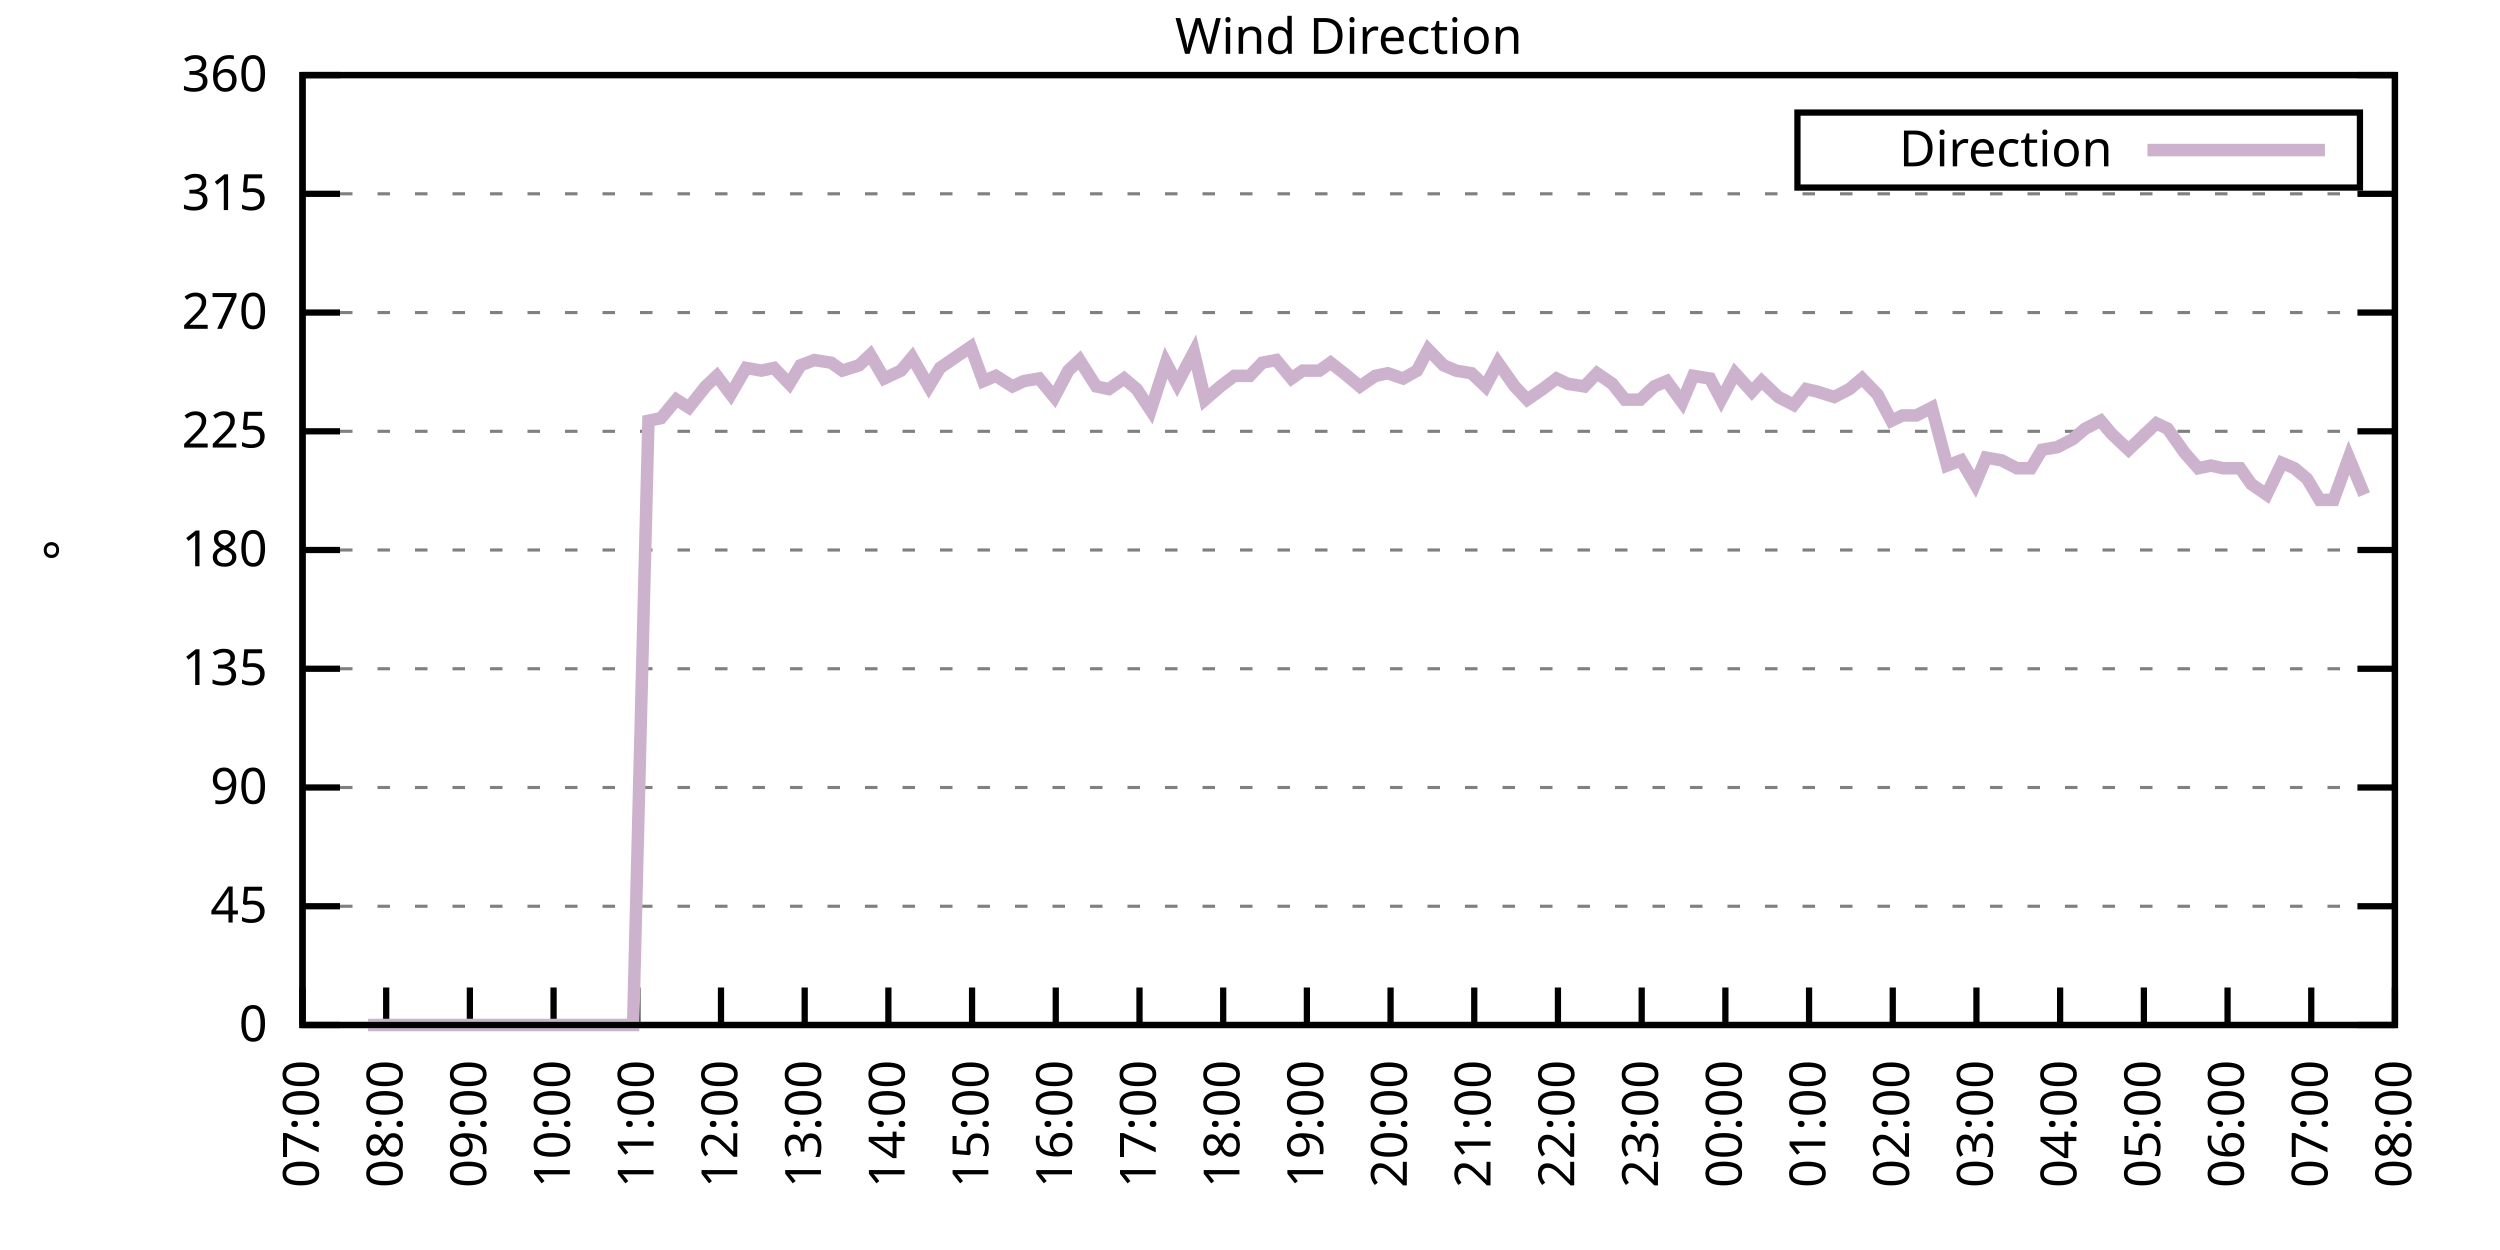
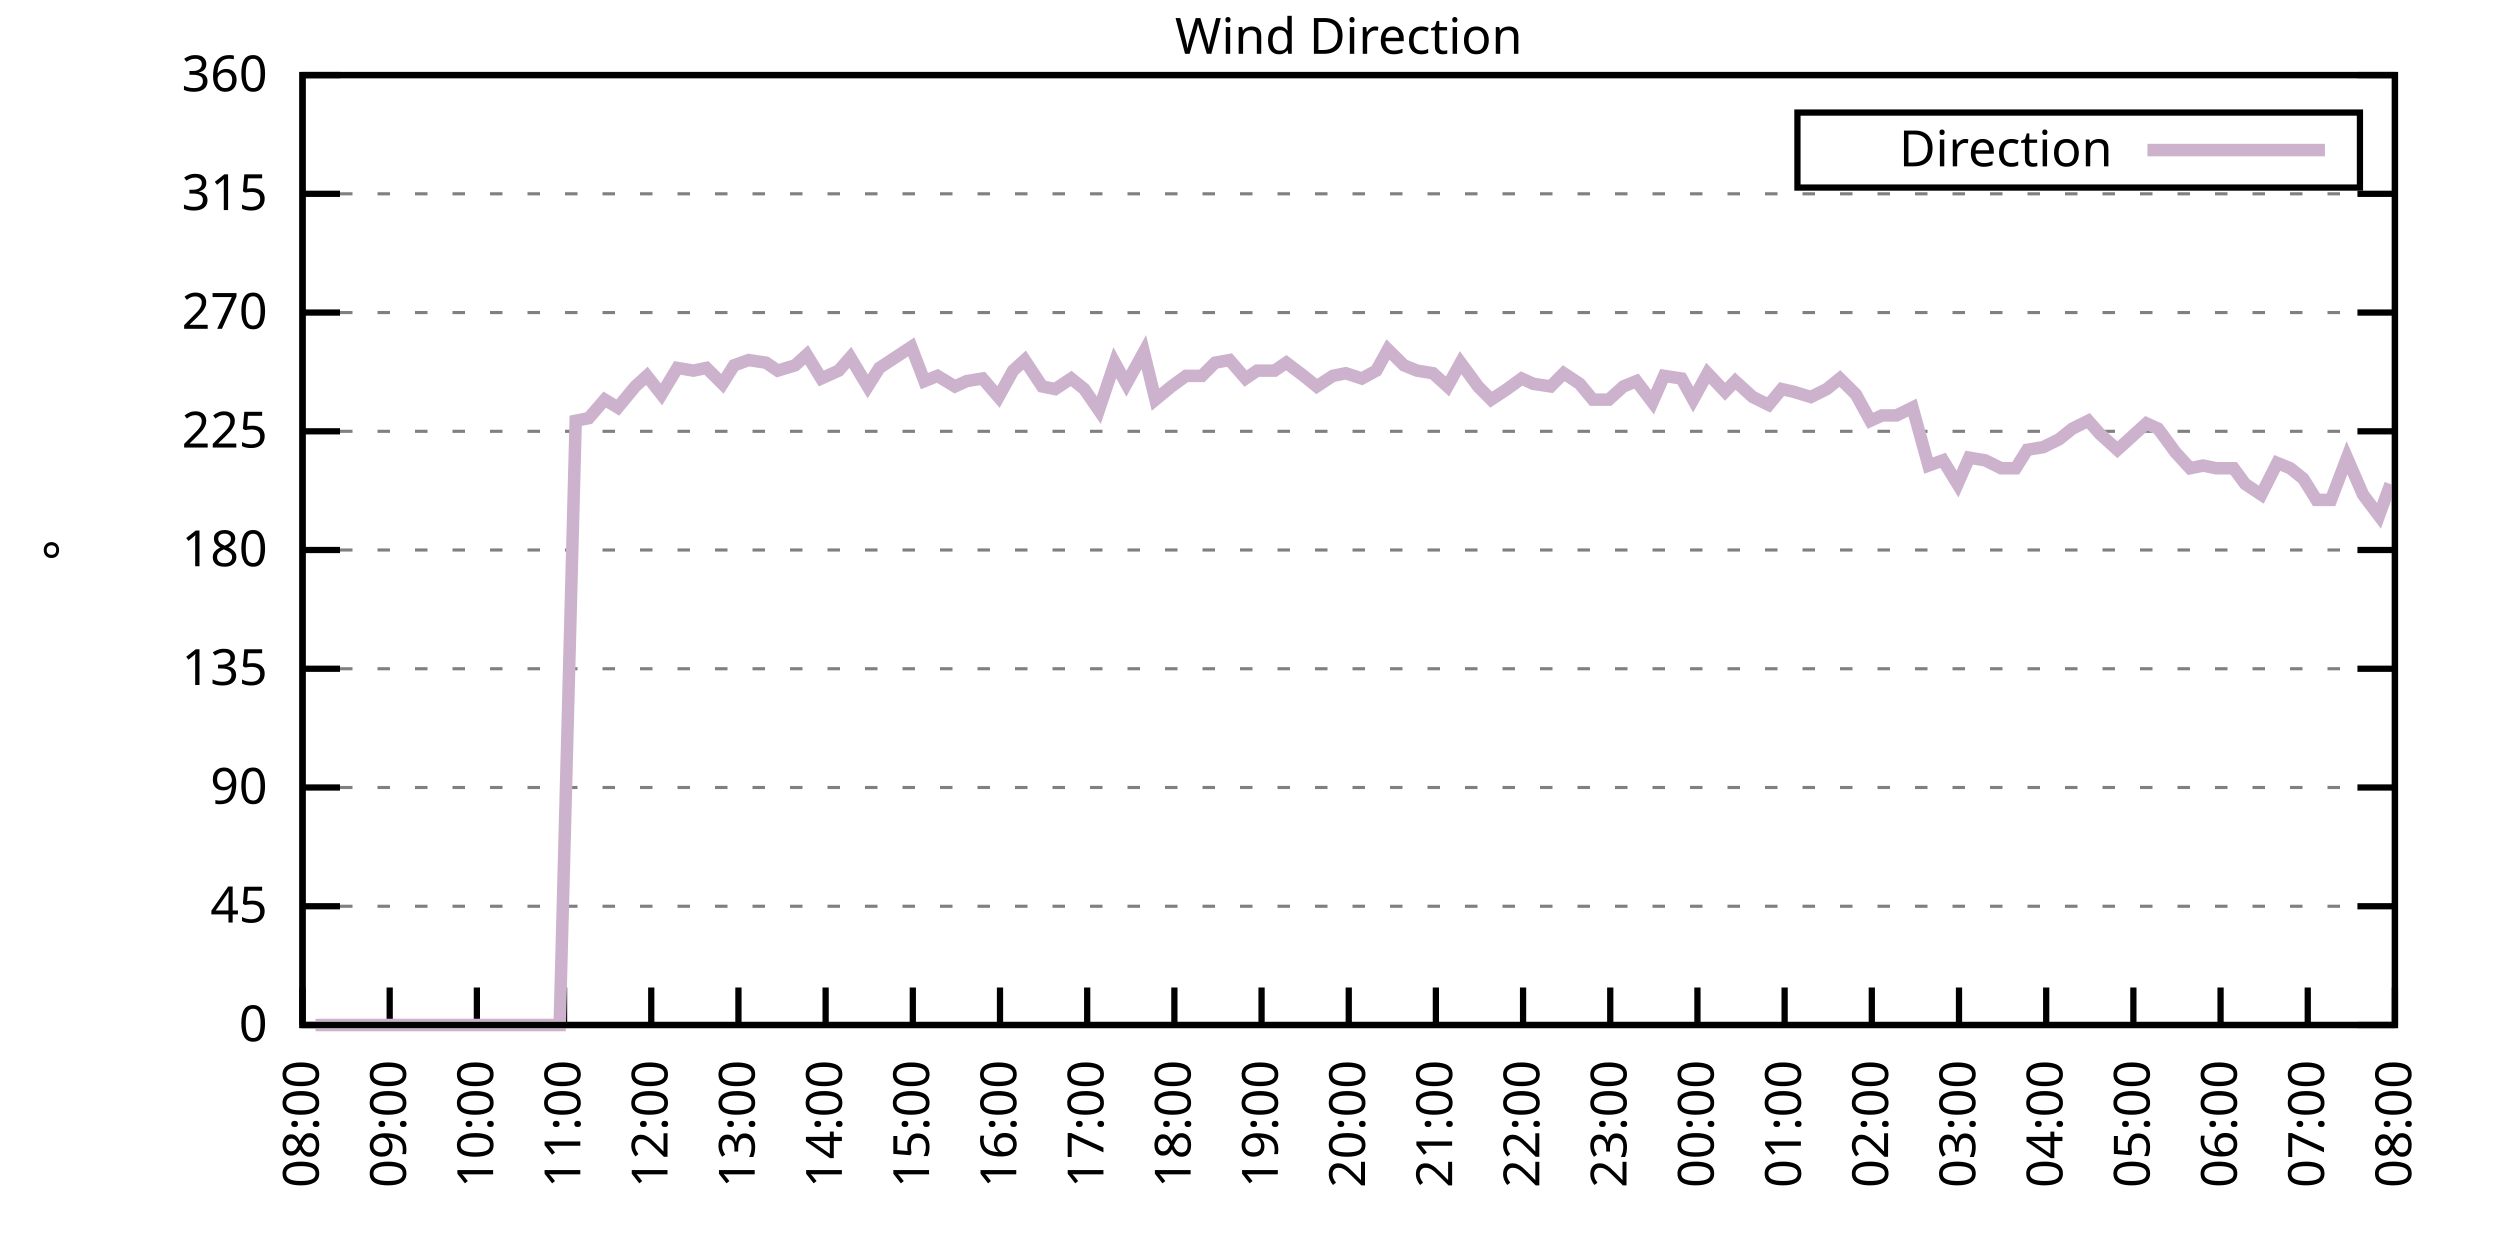
<svg xmlns="http://www.w3.org/2000/svg" xmlns:xlink="http://www.w3.org/1999/xlink" width="400" height="200" viewBox="0 0 400 200">
  <g id="gnuplot_canvas">
    <rect x="0" y="0" width="400" height="200" fill="none" />
    <defs>
      <circle id="gpDot" r="0.5" stroke-width="0.5" stroke="currentColor" />
      <path id="gpPt0" stroke-width="0.333" stroke="currentColor" d="M-1,0 h2 M0,-1 v2" />
      <path id="gpPt1" stroke-width="0.333" stroke="currentColor" d="M-1,-1 L1,1 M1,-1 L-1,1" />
      <path id="gpPt2" stroke-width="0.333" stroke="currentColor" d="M-1,0 L1,0 M0,-1 L0,1 M-1,-1 L1,1 M-1,1 L1,-1" />
      <rect id="gpPt3" stroke-width="0.333" stroke="currentColor" x="-1" y="-1" width="2" height="2" />
      <rect id="gpPt4" stroke-width="0.333" stroke="currentColor" fill="currentColor" x="-1" y="-1" width="2" height="2" />
      <circle id="gpPt5" stroke-width="0.333" stroke="currentColor" cx="0" cy="0" r="1" />
      <use xlink:href="#gpPt5" id="gpPt6" fill="currentColor" stroke="none" />
      <path id="gpPt7" stroke-width="0.333" stroke="currentColor" d="M0,-1.33 L-1.33,0.67 L1.33,0.67 z" />
      <use xlink:href="#gpPt7" id="gpPt8" fill="currentColor" stroke="none" />
      <use xlink:href="#gpPt7" id="gpPt9" stroke="currentColor" transform="rotate(180)" />
      <use xlink:href="#gpPt9" id="gpPt10" fill="currentColor" stroke="none" />
      <use xlink:href="#gpPt3" id="gpPt11" stroke="currentColor" transform="rotate(45)" />
      <use xlink:href="#gpPt11" id="gpPt12" fill="currentColor" stroke="none" />
      <path id="gpPt13" stroke-width="0.333" stroke="currentColor" d="M0,1.330 L1.265,0.411 L0.782,-1.067 L-0.782,-1.076 L-1.265,0.411 z" />
      <use xlink:href="#gpPt13" id="gpPt14" fill="currentColor" stroke="none" />
      <filter id="textbox" filterUnits="objectBoundingBox" x="0" y="0" height="1" width="1">
        <feFlood flood-color="white" flood-opacity="1" result="bgnd" />
        <feComposite in="SourceGraphic" in2="bgnd" operator="atop" />
      </filter>
      <filter id="greybox" filterUnits="objectBoundingBox" x="0" y="0" height="1" width="1">
        <feFlood flood-color="lightgrey" flood-opacity="1" result="grey" />
        <feComposite in="SourceGraphic" in2="grey" operator="atop" />
      </filter>
    </defs>
    <g fill="none" color="white" stroke="currentColor" stroke-width="1.00" stroke-linecap="butt" stroke-linejoin="miter">
</g>
    <g fill="none" color="black" stroke="currentColor" stroke-width="1.00" stroke-linecap="butt" stroke-linejoin="miter">
      <g stroke="none" shape-rendering="crispEdges">
        <polygon fill="rgb(255, 255, 255)" points="48.40,164.00 383.18,164.00 383.18,12.02 48.40,12.02 " />
      </g>
    </g>
    <g fill="none" color="black" stroke="currentColor" stroke-width="1.00" stroke-linecap="butt" stroke-linejoin="miter">
</g>
    <g fill="none" color="black" stroke="black" stroke-width="0.50" stroke-linecap="butt" stroke-linejoin="miter">
</g>
    <g fill="none" color="gray" stroke="currentColor" stroke-width="0.50" stroke-linecap="butt" stroke-linejoin="miter">
      <path stroke="gray" stroke-dasharray="2,4" class="gridline" d="M48.40,164.00 L383.19,164.00  " />
    </g>
    <g fill="none" color="gray" stroke="gray" stroke-width="1.00" stroke-linecap="butt" stroke-linejoin="miter">
</g>
    <g fill="none" color="black" stroke="currentColor" stroke-width="1.00" stroke-linecap="butt" stroke-linejoin="miter">
      <path stroke="black" d="M48.40,164.00 L54.40,164.00 M383.19,164.00 L377.19,164.00  " />
      <g transform="translate(42.80,166.60)" stroke="none" fill="black" font-family="Sans" font-size="8.00" text-anchor="end">
        <text>
          <tspan font-family="Sans"> 0</tspan>
        </text>
      </g>
    </g>
    <g fill="none" color="black" stroke="currentColor" stroke-width="1.00" stroke-linecap="butt" stroke-linejoin="miter">
</g>
    <g fill="none" color="black" stroke="black" stroke-width="0.50" stroke-linecap="butt" stroke-linejoin="miter">
</g>
    <g fill="none" color="gray" stroke="currentColor" stroke-width="0.50" stroke-linecap="butt" stroke-linejoin="miter">
      <path stroke="gray" stroke-dasharray="2,4" class="gridline" d="M48.40,145.00 L383.19,145.00  " />
    </g>
    <g fill="none" color="gray" stroke="gray" stroke-width="1.00" stroke-linecap="butt" stroke-linejoin="miter">
</g>
    <g fill="none" color="black" stroke="currentColor" stroke-width="1.00" stroke-linecap="butt" stroke-linejoin="miter">
      <path stroke="black" d="M48.40,145.00 L54.40,145.00 M383.19,145.00 L377.19,145.00  " />
      <g transform="translate(42.80,147.60)" stroke="none" fill="black" font-family="Sans" font-size="8.00" text-anchor="end">
        <text>
          <tspan font-family="Sans"> 45</tspan>
        </text>
      </g>
    </g>
    <g fill="none" color="black" stroke="currentColor" stroke-width="1.00" stroke-linecap="butt" stroke-linejoin="miter">
</g>
    <g fill="none" color="black" stroke="black" stroke-width="0.50" stroke-linecap="butt" stroke-linejoin="miter">
</g>
    <g fill="none" color="gray" stroke="currentColor" stroke-width="0.50" stroke-linecap="butt" stroke-linejoin="miter">
      <path stroke="gray" stroke-dasharray="2,4" class="gridline" d="M48.40,126.00 L383.19,126.00  " />
    </g>
    <g fill="none" color="gray" stroke="gray" stroke-width="1.00" stroke-linecap="butt" stroke-linejoin="miter">
</g>
    <g fill="none" color="black" stroke="currentColor" stroke-width="1.00" stroke-linecap="butt" stroke-linejoin="miter">
      <path stroke="black" d="M48.40,126.00 L54.40,126.00 M383.19,126.00 L377.19,126.00  " />
      <g transform="translate(42.80,128.60)" stroke="none" fill="black" font-family="Sans" font-size="8.00" text-anchor="end">
        <text>
          <tspan font-family="Sans"> 90</tspan>
        </text>
      </g>
    </g>
    <g fill="none" color="black" stroke="currentColor" stroke-width="1.00" stroke-linecap="butt" stroke-linejoin="miter">
</g>
    <g fill="none" color="black" stroke="black" stroke-width="0.50" stroke-linecap="butt" stroke-linejoin="miter">
</g>
    <g fill="none" color="gray" stroke="currentColor" stroke-width="0.50" stroke-linecap="butt" stroke-linejoin="miter">
      <path stroke="gray" stroke-dasharray="2,4" class="gridline" d="M48.40,107.00 L383.19,107.00  " />
    </g>
    <g fill="none" color="gray" stroke="gray" stroke-width="1.00" stroke-linecap="butt" stroke-linejoin="miter">
</g>
    <g fill="none" color="black" stroke="currentColor" stroke-width="1.00" stroke-linecap="butt" stroke-linejoin="miter">
      <path stroke="black" d="M48.40,107.00 L54.40,107.00 M383.19,107.00 L377.19,107.00  " />
      <g transform="translate(42.80,109.60)" stroke="none" fill="black" font-family="Sans" font-size="8.00" text-anchor="end">
        <text>
          <tspan font-family="Sans"> 135</tspan>
        </text>
      </g>
    </g>
    <g fill="none" color="black" stroke="currentColor" stroke-width="1.00" stroke-linecap="butt" stroke-linejoin="miter">
</g>
    <g fill="none" color="black" stroke="black" stroke-width="0.50" stroke-linecap="butt" stroke-linejoin="miter">
</g>
    <g fill="none" color="gray" stroke="currentColor" stroke-width="0.50" stroke-linecap="butt" stroke-linejoin="miter">
      <path stroke="gray" stroke-dasharray="2,4" class="gridline" d="M48.40,88.00 L383.19,88.00  " />
    </g>
    <g fill="none" color="gray" stroke="gray" stroke-width="1.00" stroke-linecap="butt" stroke-linejoin="miter">
</g>
    <g fill="none" color="black" stroke="currentColor" stroke-width="1.00" stroke-linecap="butt" stroke-linejoin="miter">
      <path stroke="black" d="M48.40,88.00 L54.40,88.00 M383.19,88.00 L377.19,88.00  " />
      <g transform="translate(42.80,90.60)" stroke="none" fill="black" font-family="Sans" font-size="8.00" text-anchor="end">
        <text>
          <tspan font-family="Sans"> 180</tspan>
        </text>
      </g>
    </g>
    <g fill="none" color="black" stroke="currentColor" stroke-width="1.00" stroke-linecap="butt" stroke-linejoin="miter">
</g>
    <g fill="none" color="black" stroke="black" stroke-width="0.50" stroke-linecap="butt" stroke-linejoin="miter">
</g>
    <g fill="none" color="gray" stroke="currentColor" stroke-width="0.50" stroke-linecap="butt" stroke-linejoin="miter">
      <path stroke="gray" stroke-dasharray="2,4" class="gridline" d="M48.40,69.01 L383.19,69.01  " />
    </g>
    <g fill="none" color="gray" stroke="gray" stroke-width="1.00" stroke-linecap="butt" stroke-linejoin="miter">
</g>
    <g fill="none" color="black" stroke="currentColor" stroke-width="1.00" stroke-linecap="butt" stroke-linejoin="miter">
      <path stroke="black" d="M48.40,69.01 L54.40,69.01 M383.19,69.01 L377.19,69.01  " />
      <g transform="translate(42.80,71.61)" stroke="none" fill="black" font-family="Sans" font-size="8.00" text-anchor="end">
        <text>
          <tspan font-family="Sans"> 225</tspan>
        </text>
      </g>
    </g>
    <g fill="none" color="black" stroke="currentColor" stroke-width="1.00" stroke-linecap="butt" stroke-linejoin="miter">
</g>
    <g fill="none" color="black" stroke="black" stroke-width="0.50" stroke-linecap="butt" stroke-linejoin="miter">
</g>
    <g fill="none" color="gray" stroke="currentColor" stroke-width="0.50" stroke-linecap="butt" stroke-linejoin="miter">
      <path stroke="gray" stroke-dasharray="2,4" class="gridline" d="M48.40,50.01 L383.19,50.01  " />
    </g>
    <g fill="none" color="gray" stroke="gray" stroke-width="1.00" stroke-linecap="butt" stroke-linejoin="miter">
</g>
    <g fill="none" color="black" stroke="currentColor" stroke-width="1.00" stroke-linecap="butt" stroke-linejoin="miter">
      <path stroke="black" d="M48.40,50.01 L54.40,50.01 M383.19,50.01 L377.19,50.01  " />
      <g transform="translate(42.80,52.61)" stroke="none" fill="black" font-family="Sans" font-size="8.00" text-anchor="end">
        <text>
          <tspan font-family="Sans"> 270</tspan>
        </text>
      </g>
    </g>
    <g fill="none" color="black" stroke="currentColor" stroke-width="1.00" stroke-linecap="butt" stroke-linejoin="miter">
</g>
    <g fill="none" color="black" stroke="black" stroke-width="0.50" stroke-linecap="butt" stroke-linejoin="miter">
</g>
    <g fill="none" color="gray" stroke="currentColor" stroke-width="0.50" stroke-linecap="butt" stroke-linejoin="miter">
      <path stroke="gray" stroke-dasharray="2,4" class="gridline" d="M48.40,31.01 L383.19,31.01  " />
    </g>
    <g fill="none" color="gray" stroke="gray" stroke-width="1.00" stroke-linecap="butt" stroke-linejoin="miter">
</g>
    <g fill="none" color="black" stroke="currentColor" stroke-width="1.00" stroke-linecap="butt" stroke-linejoin="miter">
      <path stroke="black" d="M48.40,31.01 L54.40,31.01 M383.19,31.01 L377.19,31.01  " />
      <g transform="translate(42.80,33.61)" stroke="none" fill="black" font-family="Sans" font-size="8.00" text-anchor="end">
        <text>
          <tspan font-family="Sans"> 315</tspan>
        </text>
      </g>
    </g>
    <g fill="none" color="black" stroke="currentColor" stroke-width="1.00" stroke-linecap="butt" stroke-linejoin="miter">
</g>
    <g fill="none" color="black" stroke="black" stroke-width="0.50" stroke-linecap="butt" stroke-linejoin="miter">
</g>
    <g fill="none" color="gray" stroke="currentColor" stroke-width="0.50" stroke-linecap="butt" stroke-linejoin="miter">
      <path stroke="gray" stroke-dasharray="2,4" class="gridline" d="M48.40,12.01 L383.19,12.01  " />
    </g>
    <g fill="none" color="gray" stroke="gray" stroke-width="1.00" stroke-linecap="butt" stroke-linejoin="miter">
</g>
    <g fill="none" color="black" stroke="currentColor" stroke-width="1.00" stroke-linecap="butt" stroke-linejoin="miter">
      <path stroke="black" d="M48.40,12.01 L54.40,12.01 M383.19,12.01 L377.19,12.01  " />
      <g transform="translate(42.80,14.61)" stroke="none" fill="black" font-family="Sans" font-size="8.00" text-anchor="end">
        <text>
          <tspan font-family="Sans"> 360</tspan>
        </text>
      </g>
    </g>
    <g fill="none" color="black" stroke="currentColor" stroke-width="1.00" stroke-linecap="butt" stroke-linejoin="miter">
      <path stroke="black" d="M48.40,164.00 L48.40,158.00  " />
      <g transform="translate(51.00,169.60) rotate(270.00)" stroke="none" fill="black" font-family="Sans" font-size="8.00" text-anchor="end">
        <text>
-           <tspan font-family="Sans">07:00</tspan>
-         </text>
-       </g>
-     </g>
-     <g fill="none" color="black" stroke="currentColor" stroke-width="1.00" stroke-linecap="butt" stroke-linejoin="miter">
-       <path stroke="black" d="M61.79,164.00 L61.79,158.00  " />
-       <g transform="translate(64.39,169.60) rotate(270.00)" stroke="none" fill="black" font-family="Sans" font-size="8.00" text-anchor="end">
-         <text>
          <tspan font-family="Sans">08:00</tspan>
        </text>
      </g>
    </g>
    <g fill="none" color="black" stroke="currentColor" stroke-width="1.00" stroke-linecap="butt" stroke-linejoin="miter">
-       <path stroke="black" d="M75.18,164.00 L75.18,158.00  " />
-       <g transform="translate(77.78,169.60) rotate(270.00)" stroke="none" fill="black" font-family="Sans" font-size="8.00" text-anchor="end">
+       <path stroke="black" d="M62.35,164.00 L62.35,158.00  " />
+       <g transform="translate(64.95,169.60) rotate(270.00)" stroke="none" fill="black" font-family="Sans" font-size="8.00" text-anchor="end">
        <text>
          <tspan font-family="Sans">09:00</tspan>
        </text>
      </g>
    </g>
    <g fill="none" color="black" stroke="currentColor" stroke-width="1.00" stroke-linecap="butt" stroke-linejoin="miter">
-       <path stroke="black" d="M88.57,164.00 L88.57,158.00  " />
-       <g transform="translate(91.17,169.60) rotate(270.00)" stroke="none" fill="black" font-family="Sans" font-size="8.00" text-anchor="end">
+       <path stroke="black" d="M76.30,164.00 L76.30,158.00  " />
+       <g transform="translate(78.90,169.60) rotate(270.00)" stroke="none" fill="black" font-family="Sans" font-size="8.00" text-anchor="end">
        <text>
          <tspan font-family="Sans">10:00</tspan>
        </text>
      </g>
    </g>
    <g fill="none" color="black" stroke="currentColor" stroke-width="1.00" stroke-linecap="butt" stroke-linejoin="miter">
-       <path stroke="black" d="M101.97,164.00 L101.97,158.00  " />
-       <g transform="translate(104.57,169.60) rotate(270.00)" stroke="none" fill="black" font-family="Sans" font-size="8.00" text-anchor="end">
+       <path stroke="black" d="M90.25,164.00 L90.25,158.00  " />
+       <g transform="translate(92.85,169.60) rotate(270.00)" stroke="none" fill="black" font-family="Sans" font-size="8.00" text-anchor="end">
        <text>
          <tspan font-family="Sans">11:00</tspan>
        </text>
      </g>
    </g>
    <g fill="none" color="black" stroke="currentColor" stroke-width="1.00" stroke-linecap="butt" stroke-linejoin="miter">
-       <path stroke="black" d="M115.36,164.00 L115.36,158.00  " />
-       <g transform="translate(117.96,169.60) rotate(270.00)" stroke="none" fill="black" font-family="Sans" font-size="8.00" text-anchor="end">
+       <path stroke="black" d="M104.20,164.00 L104.20,158.00  " />
+       <g transform="translate(106.80,169.60) rotate(270.00)" stroke="none" fill="black" font-family="Sans" font-size="8.00" text-anchor="end">
        <text>
          <tspan font-family="Sans">12:00</tspan>
        </text>
      </g>
    </g>
    <g fill="none" color="black" stroke="currentColor" stroke-width="1.00" stroke-linecap="butt" stroke-linejoin="miter">
-       <path stroke="black" d="M128.75,164.00 L128.75,158.00  " />
-       <g transform="translate(131.35,169.60) rotate(270.00)" stroke="none" fill="black" font-family="Sans" font-size="8.00" text-anchor="end">
+       <path stroke="black" d="M118.15,164.00 L118.15,158.00  " />
+       <g transform="translate(120.75,169.60) rotate(270.00)" stroke="none" fill="black" font-family="Sans" font-size="8.00" text-anchor="end">
        <text>
          <tspan font-family="Sans">13:00</tspan>
        </text>
      </g>
    </g>
    <g fill="none" color="black" stroke="currentColor" stroke-width="1.00" stroke-linecap="butt" stroke-linejoin="miter">
-       <path stroke="black" d="M142.14,164.00 L142.14,158.00  " />
-       <g transform="translate(144.74,169.60) rotate(270.00)" stroke="none" fill="black" font-family="Sans" font-size="8.00" text-anchor="end">
+       <path stroke="black" d="M132.10,164.00 L132.10,158.00  " />
+       <g transform="translate(134.70,169.60) rotate(270.00)" stroke="none" fill="black" font-family="Sans" font-size="8.00" text-anchor="end">
        <text>
          <tspan font-family="Sans">14:00</tspan>
        </text>
      </g>
    </g>
    <g fill="none" color="black" stroke="currentColor" stroke-width="1.00" stroke-linecap="butt" stroke-linejoin="miter">
-       <path stroke="black" d="M155.53,164.00 L155.53,158.00  " />
-       <g transform="translate(158.13,169.60) rotate(270.00)" stroke="none" fill="black" font-family="Sans" font-size="8.00" text-anchor="end">
+       <path stroke="black" d="M146.05,164.00 L146.05,158.00  " />
+       <g transform="translate(148.65,169.60) rotate(270.00)" stroke="none" fill="black" font-family="Sans" font-size="8.00" text-anchor="end">
        <text>
          <tspan font-family="Sans">15:00</tspan>
        </text>
      </g>
    </g>
    <g fill="none" color="black" stroke="currentColor" stroke-width="1.00" stroke-linecap="butt" stroke-linejoin="miter">
-       <path stroke="black" d="M168.92,164.00 L168.92,158.00  " />
-       <g transform="translate(171.52,169.60) rotate(270.00)" stroke="none" fill="black" font-family="Sans" font-size="8.00" text-anchor="end">
+       <path stroke="black" d="M160.00,164.00 L160.00,158.00  " />
+       <g transform="translate(162.60,169.60) rotate(270.00)" stroke="none" fill="black" font-family="Sans" font-size="8.00" text-anchor="end">
        <text>
          <tspan font-family="Sans">16:00</tspan>
        </text>
      </g>
    </g>
    <g fill="none" color="black" stroke="currentColor" stroke-width="1.00" stroke-linecap="butt" stroke-linejoin="miter">
-       <path stroke="black" d="M182.32,164.00 L182.32,158.00  " />
-       <g transform="translate(184.92,169.60) rotate(270.00)" stroke="none" fill="black" font-family="Sans" font-size="8.00" text-anchor="end">
+       <path stroke="black" d="M173.95,164.00 L173.95,158.00  " />
+       <g transform="translate(176.55,169.60) rotate(270.00)" stroke="none" fill="black" font-family="Sans" font-size="8.00" text-anchor="end">
        <text>
          <tspan font-family="Sans">17:00</tspan>
        </text>
      </g>
    </g>
    <g fill="none" color="black" stroke="currentColor" stroke-width="1.00" stroke-linecap="butt" stroke-linejoin="miter">
-       <path stroke="black" d="M195.71,164.00 L195.71,158.00  " />
-       <g transform="translate(198.31,169.60) rotate(270.00)" stroke="none" fill="black" font-family="Sans" font-size="8.00" text-anchor="end">
+       <path stroke="black" d="M187.90,164.00 L187.90,158.00  " />
+       <g transform="translate(190.50,169.60) rotate(270.00)" stroke="none" fill="black" font-family="Sans" font-size="8.00" text-anchor="end">
        <text>
          <tspan font-family="Sans">18:00</tspan>
        </text>
      </g>
    </g>
    <g fill="none" color="black" stroke="currentColor" stroke-width="1.00" stroke-linecap="butt" stroke-linejoin="miter">
-       <path stroke="black" d="M209.10,164.00 L209.10,158.00  " />
-       <g transform="translate(211.70,169.60) rotate(270.00)" stroke="none" fill="black" font-family="Sans" font-size="8.00" text-anchor="end">
+       <path stroke="black" d="M201.85,164.00 L201.85,158.00  " />
+       <g transform="translate(204.45,169.60) rotate(270.00)" stroke="none" fill="black" font-family="Sans" font-size="8.00" text-anchor="end">
        <text>
          <tspan font-family="Sans">19:00</tspan>
        </text>
      </g>
    </g>
    <g fill="none" color="black" stroke="currentColor" stroke-width="1.00" stroke-linecap="butt" stroke-linejoin="miter">
-       <path stroke="black" d="M222.49,164.00 L222.49,158.00  " />
-       <g transform="translate(225.09,169.60) rotate(270.00)" stroke="none" fill="black" font-family="Sans" font-size="8.00" text-anchor="end">
+       <path stroke="black" d="M215.80,164.00 L215.80,158.00  " />
+       <g transform="translate(218.40,169.60) rotate(270.00)" stroke="none" fill="black" font-family="Sans" font-size="8.00" text-anchor="end">
        <text>
          <tspan font-family="Sans">20:00</tspan>
        </text>
      </g>
    </g>
    <g fill="none" color="black" stroke="currentColor" stroke-width="1.00" stroke-linecap="butt" stroke-linejoin="miter">
-       <path stroke="black" d="M235.88,164.00 L235.88,158.00  " />
-       <g transform="translate(238.48,169.60) rotate(270.00)" stroke="none" fill="black" font-family="Sans" font-size="8.00" text-anchor="end">
+       <path stroke="black" d="M229.74,164.00 L229.74,158.00  " />
+       <g transform="translate(232.34,169.60) rotate(270.00)" stroke="none" fill="black" font-family="Sans" font-size="8.00" text-anchor="end">
        <text>
          <tspan font-family="Sans">21:00</tspan>
        </text>
      </g>
    </g>
    <g fill="none" color="black" stroke="currentColor" stroke-width="1.00" stroke-linecap="butt" stroke-linejoin="miter">
-       <path stroke="black" d="M249.27,164.00 L249.27,158.00  " />
-       <g transform="translate(251.87,169.60) rotate(270.00)" stroke="none" fill="black" font-family="Sans" font-size="8.00" text-anchor="end">
+       <path stroke="black" d="M243.69,164.00 L243.69,158.00  " />
+       <g transform="translate(246.29,169.60) rotate(270.00)" stroke="none" fill="black" font-family="Sans" font-size="8.00" text-anchor="end">
        <text>
          <tspan font-family="Sans">22:00</tspan>
        </text>
      </g>
    </g>
    <g fill="none" color="black" stroke="currentColor" stroke-width="1.00" stroke-linecap="butt" stroke-linejoin="miter">
-       <path stroke="black" d="M262.67,164.00 L262.67,158.00  " />
-       <g transform="translate(265.27,169.60) rotate(270.00)" stroke="none" fill="black" font-family="Sans" font-size="8.00" text-anchor="end">
+       <path stroke="black" d="M257.64,164.00 L257.64,158.00  " />
+       <g transform="translate(260.24,169.60) rotate(270.00)" stroke="none" fill="black" font-family="Sans" font-size="8.00" text-anchor="end">
        <text>
          <tspan font-family="Sans">23:00</tspan>
        </text>
      </g>
    </g>
    <g fill="none" color="black" stroke="currentColor" stroke-width="1.00" stroke-linecap="butt" stroke-linejoin="miter">
-       <path stroke="black" d="M276.06,164.00 L276.06,158.00  " />
-       <g transform="translate(278.66,169.60) rotate(270.00)" stroke="none" fill="black" font-family="Sans" font-size="8.00" text-anchor="end">
+       <path stroke="black" d="M271.59,164.00 L271.59,158.00  " />
+       <g transform="translate(274.19,169.60) rotate(270.00)" stroke="none" fill="black" font-family="Sans" font-size="8.00" text-anchor="end">
        <text>
          <tspan font-family="Sans">00:00</tspan>
        </text>
      </g>
    </g>
    <g fill="none" color="black" stroke="currentColor" stroke-width="1.00" stroke-linecap="butt" stroke-linejoin="miter">
-       <path stroke="black" d="M289.45,164.00 L289.45,158.00  " />
-       <g transform="translate(292.05,169.60) rotate(270.00)" stroke="none" fill="black" font-family="Sans" font-size="8.00" text-anchor="end">
+       <path stroke="black" d="M285.54,164.00 L285.54,158.00  " />
+       <g transform="translate(288.14,169.60) rotate(270.00)" stroke="none" fill="black" font-family="Sans" font-size="8.00" text-anchor="end">
        <text>
          <tspan font-family="Sans">01:00</tspan>
        </text>
      </g>
    </g>
    <g fill="none" color="black" stroke="currentColor" stroke-width="1.00" stroke-linecap="butt" stroke-linejoin="miter">
-       <path stroke="black" d="M302.84,164.00 L302.84,158.00  " />
-       <g transform="translate(305.44,169.60) rotate(270.00)" stroke="none" fill="black" font-family="Sans" font-size="8.00" text-anchor="end">
+       <path stroke="black" d="M299.49,164.00 L299.49,158.00  " />
+       <g transform="translate(302.09,169.60) rotate(270.00)" stroke="none" fill="black" font-family="Sans" font-size="8.00" text-anchor="end">
        <text>
          <tspan font-family="Sans">02:00</tspan>
        </text>
      </g>
    </g>
    <g fill="none" color="black" stroke="currentColor" stroke-width="1.00" stroke-linecap="butt" stroke-linejoin="miter">
-       <path stroke="black" d="M316.23,164.00 L316.23,158.00  " />
-       <g transform="translate(318.83,169.60) rotate(270.00)" stroke="none" fill="black" font-family="Sans" font-size="8.00" text-anchor="end">
+       <path stroke="black" d="M313.44,164.00 L313.44,158.00  " />
+       <g transform="translate(316.04,169.60) rotate(270.00)" stroke="none" fill="black" font-family="Sans" font-size="8.00" text-anchor="end">
        <text>
          <tspan font-family="Sans">03:00</tspan>
        </text>
      </g>
    </g>
    <g fill="none" color="black" stroke="currentColor" stroke-width="1.00" stroke-linecap="butt" stroke-linejoin="miter">
-       <path stroke="black" d="M329.62,164.00 L329.62,158.00  " />
-       <g transform="translate(332.22,169.60) rotate(270.00)" stroke="none" fill="black" font-family="Sans" font-size="8.00" text-anchor="end">
+       <path stroke="black" d="M327.39,164.00 L327.39,158.00  " />
+       <g transform="translate(329.99,169.60) rotate(270.00)" stroke="none" fill="black" font-family="Sans" font-size="8.00" text-anchor="end">
        <text>
          <tspan font-family="Sans">04:00</tspan>
        </text>
      </g>
    </g>
    <g fill="none" color="black" stroke="currentColor" stroke-width="1.00" stroke-linecap="butt" stroke-linejoin="miter">
-       <path stroke="black" d="M343.02,164.00 L343.02,158.00  " />
-       <g transform="translate(345.62,169.60) rotate(270.00)" stroke="none" fill="black" font-family="Sans" font-size="8.00" text-anchor="end">
+       <path stroke="black" d="M341.34,164.00 L341.34,158.00  " />
+       <g transform="translate(343.94,169.60) rotate(270.00)" stroke="none" fill="black" font-family="Sans" font-size="8.00" text-anchor="end">
        <text>
          <tspan font-family="Sans">05:00</tspan>
        </text>
      </g>
    </g>
    <g fill="none" color="black" stroke="currentColor" stroke-width="1.00" stroke-linecap="butt" stroke-linejoin="miter">
-       <path stroke="black" d="M356.41,164.00 L356.41,158.00  " />
-       <g transform="translate(359.01,169.60) rotate(270.00)" stroke="none" fill="black" font-family="Sans" font-size="8.00" text-anchor="end">
+       <path stroke="black" d="M355.29,164.00 L355.29,158.00  " />
+       <g transform="translate(357.89,169.60) rotate(270.00)" stroke="none" fill="black" font-family="Sans" font-size="8.00" text-anchor="end">
        <text>
          <tspan font-family="Sans">06:00</tspan>
        </text>
      </g>
    </g>
    <g fill="none" color="black" stroke="currentColor" stroke-width="1.00" stroke-linecap="butt" stroke-linejoin="miter">
-       <path stroke="black" d="M369.80,164.00 L369.80,158.00  " />
-       <g transform="translate(372.40,169.60) rotate(270.00)" stroke="none" fill="black" font-family="Sans" font-size="8.00" text-anchor="end">
+       <path stroke="black" d="M369.24,164.00 L369.24,158.00  " />
+       <g transform="translate(371.84,169.60) rotate(270.00)" stroke="none" fill="black" font-family="Sans" font-size="8.00" text-anchor="end">
        <text>
          <tspan font-family="Sans">07:00</tspan>
        </text>
      </g>
    </g>
    <g fill="none" color="black" stroke="currentColor" stroke-width="1.00" stroke-linecap="butt" stroke-linejoin="miter">
      <path stroke="black" d="M383.19,164.00 L383.19,158.00  " />
      <g transform="translate(385.79,169.60) rotate(270.00)" stroke="none" fill="black" font-family="Sans" font-size="8.00" text-anchor="end">
        <text>
          <tspan font-family="Sans">08:00</tspan>
        </text>
      </g>
    </g>
    <g fill="none" color="black" stroke="currentColor" stroke-width="1.00" stroke-linecap="butt" stroke-linejoin="miter">
</g>
    <g fill="none" color="black" stroke="currentColor" stroke-width="1.00" stroke-linecap="butt" stroke-linejoin="miter">
      <path stroke="black" d="M48.40,12.01 L48.40,164.00 L383.19,164.00 L383.19,12.01 L48.40,12.01 Z  " />
    </g>
    <g fill="none" color="black" stroke="currentColor" stroke-width="1.00" stroke-linecap="butt" stroke-linejoin="miter">
</g>
    <g fill="none" color="black" stroke="currentColor" stroke-width="1.00" stroke-linecap="butt" stroke-linejoin="miter">
      <path stroke="black" d="M287.59,30.01 L287.59,18.01 L377.59,18.01 L377.59,30.01 L287.59,30.01 Z  " />
    </g>
    <g id="Wind_direction_plot_1">
      <g fill="none" color="white" stroke="black" stroke-width="2.00" stroke-linecap="butt" stroke-linejoin="miter">
</g>
      <g fill="none" color="black" stroke="currentColor" stroke-width="2.00" stroke-linecap="butt" stroke-linejoin="miter">
        <g transform="translate(337.99,26.61)" stroke="none" fill="black" font-family="Sans" font-size="8.00" text-anchor="end">
          <text>
            <tspan font-family="Sans">Direction</tspan>
          </text>
        </g>
      </g>
      <g fill="none" color="black" stroke="currentColor" stroke-width="2.00" stroke-linecap="butt" stroke-linejoin="miter">
-         <path stroke="rgb(204, 178, 204)" d="M343.59,24.01 L371.99,24.01 M58.89,164.00 L61.35,164.00 L63.80,164.00 L66.03,164.00 L67.82,164.00 L70.27,164.00   L72.73,164.00 L74.51,164.00 L77.19,164.00 L79.20,164.00 L81.66,164.00 L83.44,164.00 L85.67,164.00 L88.13,164.00   L90.14,164.00 L92.59,164.00 L94.82,164.00 L97.06,164.00 L99.51,164.00 L101.30,164.00 L103.75,67.32 L105.76,66.90   L108.22,63.94 L110.22,65.21 L112.90,61.83 L114.69,60.14 L116.92,63.10 L119.38,58.87 L121.83,59.30 L123.84,58.87   L126.29,61.41 L128.08,58.45 L130.31,57.61 L132.99,58.03 L134.78,59.30 L137.45,58.45 L139.24,56.76 L141.47,60.56   L144.15,59.30 L145.94,57.18 L148.61,61.83 L150.40,58.87 L152.85,57.18 L155.31,55.50 L157.32,60.98 L159.33,60.14   L162.01,61.83 L163.79,60.98 L166.25,60.56 L168.70,63.52 L170.93,59.30 L172.72,57.61 L175.40,61.83 L177.41,62.25   L179.86,60.56 L181.87,62.25 L184.10,65.63 L186.56,58.03 L188.34,61.41 L191.02,56.34 L192.81,63.94 L195.26,61.83   L197.49,60.14 L199.95,60.14 L201.96,58.03 L204.19,57.61 L206.64,60.56 L208.43,59.30 L211.11,59.30 L212.89,58.03   L215.57,60.14 L217.58,61.83 L220.04,60.14 L222.04,59.72 L224.50,60.56 L226.73,59.30 L228.52,55.92 L230.97,58.45   L232.98,59.30 L235.44,59.72 L237.67,61.83 L239.68,58.03 L242.36,61.83 L244.36,63.94 L246.82,62.25 L249.05,60.56   L250.84,61.41 L253.51,61.83 L255.52,59.72 L257.98,61.41 L259.99,63.94 L262.44,63.94 L264.67,61.83 L266.68,60.98   L269.14,64.36 L270.92,60.14 L273.60,60.56 L275.39,63.94 L277.62,59.72 L280.30,62.67 L281.86,60.98 L284.54,63.52   L286.99,64.78 L289.00,62.25 L290.79,62.67 L293.47,63.52 L295.92,62.25 L297.93,60.56 L300.39,63.10 L302.62,67.32   L304.40,66.47 L306.63,66.47 L309.09,65.21 L311.54,74.49 L313.78,73.65 L316.01,77.45 L317.79,73.23 L320.25,73.65   L322.70,74.92 L324.94,74.92 L326.72,71.96 L329.18,71.54 L331.63,70.27 L333.64,68.58 L336.10,67.32 L337.88,69.43   L340.56,71.96 L345.02,67.74 L346.81,68.58 L349.49,72.38 L351.72,74.92 L353.73,74.49 L355.74,74.92 L358.42,74.92   L360.20,77.45 L362.66,79.14 L365.11,74.07 L367.12,74.92 L369.13,76.61 L371.14,79.98 L373.37,79.98 L375.82,73.23   L378.28,79.14  " />
+         <path stroke="rgb(204, 178, 204)" d="M343.59,24.01 L371.99,24.01 M50.49,164.00 L52.82,164.00 L54.68,164.00 L57.23,164.00 L59.79,164.00 L61.65,164.00   L64.44,164.00 L66.53,164.00 L69.09,164.00 L70.95,164.00 L73.28,164.00 L75.83,164.00 L77.93,164.00 L80.48,164.00   L82.81,164.00 L85.13,164.00 L87.69,164.00 L89.55,164.00 L92.11,67.32 L94.20,66.90 L96.76,63.94 L98.85,65.21   L101.64,61.83 L103.50,60.14 L105.83,63.10 L108.38,58.87 L110.94,59.30 L113.03,58.87 L115.59,61.41 L117.45,58.45   L119.78,57.61 L122.57,58.03 L124.43,59.30 L127.22,58.45 L129.08,56.76 L131.40,60.56 L134.19,59.30 L136.05,57.18   L138.84,61.83 L140.70,58.87 L143.26,57.18 L145.81,55.50 L147.91,60.98 L150.00,60.14 L152.79,61.83 L154.65,60.98   L157.21,60.56 L159.76,63.52 L162.09,59.30 L163.95,57.61 L166.74,61.83 L168.83,62.25 L171.39,60.56 L173.48,62.25   L175.81,65.63 L178.36,58.03 L180.22,61.41 L183.01,56.34 L184.87,63.94 L187.43,61.83 L189.76,60.14 L192.31,60.14   L194.41,58.03 L196.73,57.61 L199.29,60.56 L201.15,59.30 L203.94,59.30 L205.80,58.03 L208.59,60.14 L210.68,61.83   L213.24,60.14 L215.33,59.72 L217.89,60.56 L220.21,59.30 L222.07,55.92 L224.63,58.45 L226.72,59.30 L229.28,59.72   L231.60,61.83 L233.70,58.03 L236.49,61.83 L238.58,63.94 L241.14,62.25 L243.46,60.56 L245.32,61.41 L248.11,61.83   L250.20,59.72 L252.76,61.41 L254.85,63.94 L257.41,63.94 L259.74,61.83 L261.83,60.98 L264.39,64.36 L266.25,60.14   L269.04,60.56 L270.90,63.94 L273.22,59.72 L276.01,62.67 L277.64,60.98 L280.43,63.52 L282.99,64.78 L285.08,62.25   L286.94,62.67 L289.73,63.52 L292.29,62.25 L294.38,60.56 L296.94,63.10 L299.26,67.32 L301.12,66.47 L303.44,66.47   L306.00,65.21 L308.56,74.49 L310.88,73.65 L313.21,77.45 L315.07,73.23 L317.63,73.65 L320.18,74.92 L322.51,74.92   L324.37,71.96 L326.93,71.54 L329.48,70.27 L331.58,68.58 L334.13,67.32 L335.99,69.43 L338.78,71.96 L343.43,67.74   L345.29,68.58 L348.08,72.38 L350.41,74.92 L352.50,74.49 L354.59,74.92 L357.38,74.92 L359.24,77.45 L361.80,79.14   L364.36,74.07 L366.45,74.92 L368.54,76.61 L370.64,79.98 L372.96,79.98 L375.52,73.23 L378.08,79.14 L380.63,82.52   L382.49,77.45  " />
      </g>
    </g>
    <g fill="none" color="black" stroke="currentColor" stroke-width="2.00" stroke-linecap="butt" stroke-linejoin="miter">
</g>
    <g fill="none" color="black" stroke="black" stroke-width="1.00" stroke-linecap="butt" stroke-linejoin="miter">
</g>
    <g fill="none" color="black" stroke="currentColor" stroke-width="1.00" stroke-linecap="butt" stroke-linejoin="miter">
      <path stroke="black" d="M48.40,12.01 L48.40,164.00 L383.19,164.00 L383.19,12.01 L48.40,12.01 Z  " />
      <g transform="translate(12.80,88.01) rotate(270.00)" stroke="none" fill="black" font-family="Sans" font-size="8.00" text-anchor="middle">
        <text>
          <tspan font-family="Sans">°</tspan>
        </text>
      </g>
    </g>
    <g fill="none" color="black" stroke="currentColor" stroke-width="1.00" stroke-linecap="butt" stroke-linejoin="miter">
</g>
    <g fill="none" color="black" stroke="currentColor" stroke-width="1.00" stroke-linecap="butt" stroke-linejoin="miter">
      <g transform="translate(215.79,8.61)" stroke="none" fill="black" font-family="Sans" font-size="8.00" text-anchor="middle">
        <text>
          <tspan font-family="Sans">Wind Direction</tspan>
        </text>
      </g>
    </g>
    <g fill="none" color="black" stroke="currentColor" stroke-width="1.00" stroke-linecap="butt" stroke-linejoin="miter">
</g>
  </g>
</svg>
